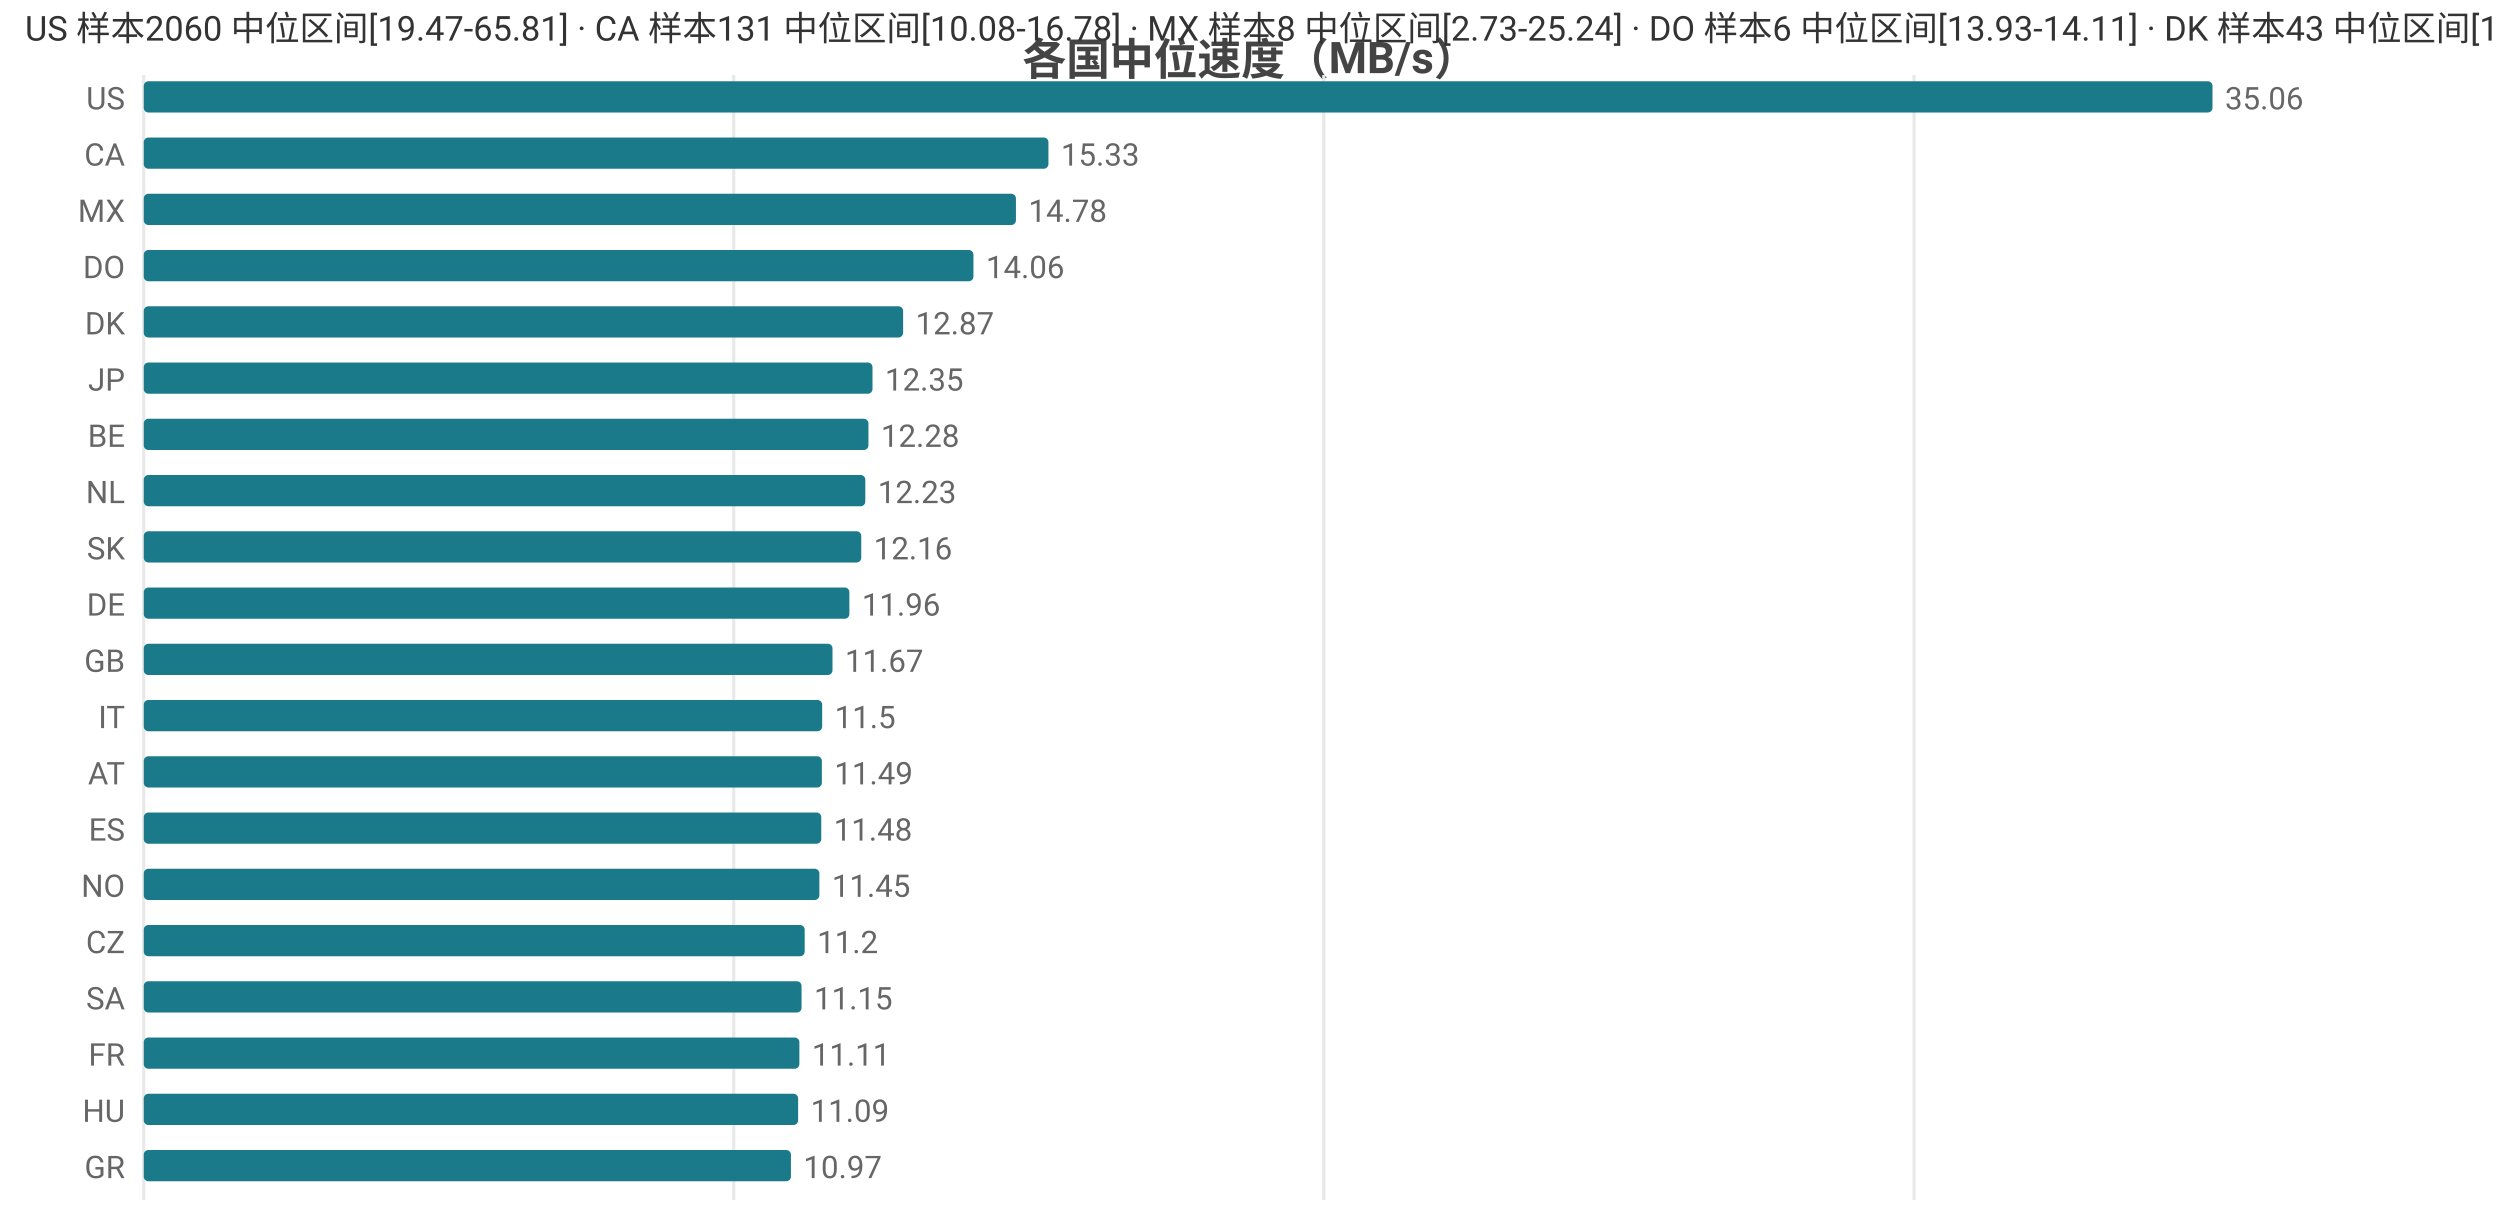
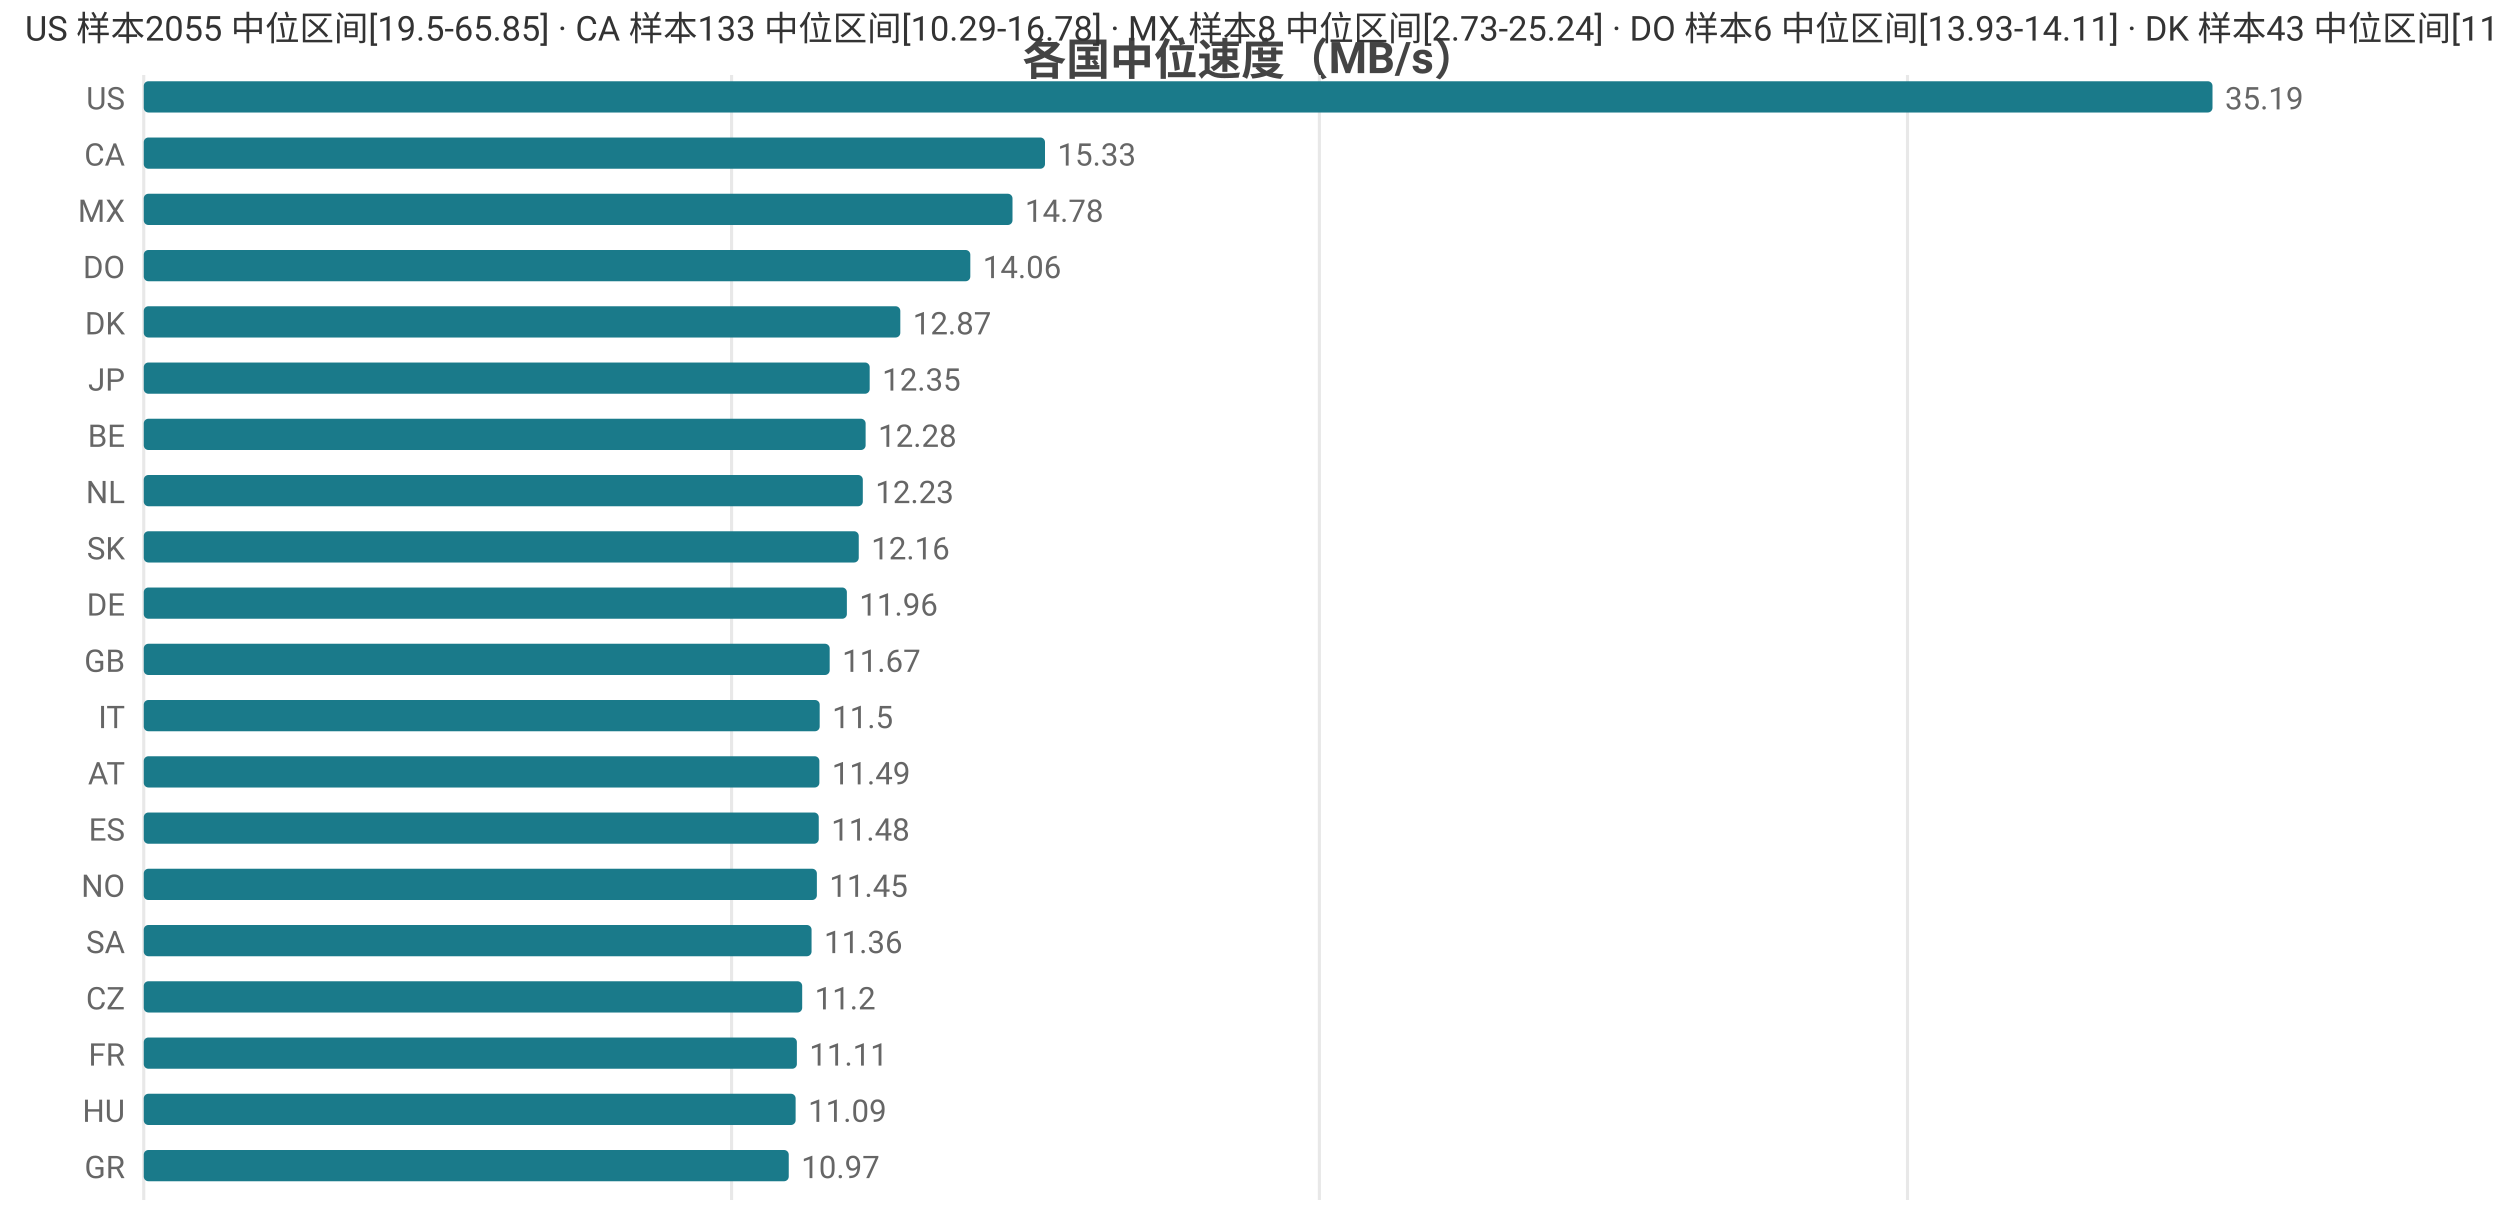
<svg xmlns="http://www.w3.org/2000/svg" width="800" height="392" viewBox="0 0 800 392">
  <rect width="800" height="392" fill="#ffffff" />
  <style>text{font-family:system-ui,-apple-system,'Segoe UI',Roboto,'PingFang SC','Microsoft YaHei','Noto Sans CJK SC',sans-serif}.g{stroke:#e8e8e8;stroke-width:1}.a{stroke:#999;stroke-width:1}.t{font-size:10px;fill:#666}.m{font-size:10px;text-anchor:middle;fill:#666}.e{font-size:10px;text-anchor:end;fill:#666}.l{font-size:11px;fill:#333}.tt{font-size:14px;font-weight:600;text-anchor:middle;fill:#444}.em{font-size:13px;text-anchor:middle;fill:#999}</style>
  <text class="tt" x="400.0" y="24">各国中位速度（MB/s）</text>
  <line class="g" x1="46" y1="24" x2="46" y2="384" />
-   <line class="g" x1="234.8" y1="24" x2="234.8" y2="384" />
-   <line class="g" x1="423.6" y1="24" x2="423.6" y2="384" />
-   <line class="g" x1="612.5" y1="24" x2="612.5" y2="384" />
+   <line class="g" x1="234.1" y1="24" x2="234.1" y2="384" />
+   <line class="g" x1="422.2" y1="24" x2="422.2" y2="384" />
+   <line class="g" x1="610.4" y1="24" x2="610.4" y2="384" />
  <text class="e" x="40" y="35">US</text>
  <rect x="46" y="26" width="662" height="10" fill="#1a7a8a" rx="1.5" />
-   <text class="t" x="712" y="35">35.06</text>
+   <text class="t" x="712" y="35">35.19</text>
  <text class="e" x="40" y="53">CA</text>
-   <rect x="46" y="44" width="289.5" height="10" fill="#1a7a8a" rx="1.5" />
-   <text class="t" x="339.5" y="53">15.33</text>
+   <rect x="46" y="44" width="288.4" height="10" fill="#1a7a8a" rx="1.5" />
+   <text class="t" x="338.4" y="53">15.33</text>
  <text class="e" x="40" y="71">MX</text>
-   <rect x="46" y="62" width="279.1" height="10" fill="#1a7a8a" rx="1.5" />
-   <text class="t" x="329.1" y="71">14.78</text>
+   <rect x="46" y="62" width="278.0" height="10" fill="#1a7a8a" rx="1.5" />
+   <text class="t" x="328.0" y="71">14.78</text>
  <text class="e" x="40" y="89">DO</text>
-   <rect x="46" y="80" width="265.5" height="10" fill="#1a7a8a" rx="1.5" />
-   <text class="t" x="315.5" y="89">14.06</text>
+   <rect x="46" y="80" width="264.5" height="10" fill="#1a7a8a" rx="1.5" />
+   <text class="t" x="314.5" y="89">14.06</text>
  <text class="e" x="40" y="107">DK</text>
-   <rect x="46" y="98" width="243.0" height="10" fill="#1a7a8a" rx="1.5" />
-   <text class="t" x="293.0" y="107">12.87</text>
+   <rect x="46" y="98" width="242.1" height="10" fill="#1a7a8a" rx="1.5" />
+   <text class="t" x="292.1" y="107">12.87</text>
  <text class="e" x="40" y="125">JP</text>
-   <rect x="46" y="116" width="233.2" height="10" fill="#1a7a8a" rx="1.5" />
-   <text class="t" x="283.2" y="125">12.35</text>
+   <rect x="46" y="116" width="232.3" height="10" fill="#1a7a8a" rx="1.5" />
+   <text class="t" x="282.3" y="125">12.35</text>
  <text class="e" x="40" y="143">BE</text>
-   <rect x="46" y="134" width="231.9" height="10" fill="#1a7a8a" rx="1.5" />
-   <text class="t" x="281.9" y="143">12.28</text>
+   <rect x="46" y="134" width="231.0" height="10" fill="#1a7a8a" rx="1.5" />
+   <text class="t" x="281.0" y="143">12.28</text>
  <text class="e" x="40" y="161">NL</text>
-   <rect x="46" y="152" width="230.9" height="10" fill="#1a7a8a" rx="1.5" />
-   <text class="t" x="280.9" y="161">12.23</text>
+   <rect x="46" y="152" width="230.1" height="10" fill="#1a7a8a" rx="1.5" />
+   <text class="t" x="280.1" y="161">12.23</text>
  <text class="e" x="40" y="179">SK</text>
-   <rect x="46" y="170" width="229.6" height="10" fill="#1a7a8a" rx="1.5" />
-   <text class="t" x="279.6" y="179">12.16</text>
+   <rect x="46" y="170" width="228.8" height="10" fill="#1a7a8a" rx="1.5" />
+   <text class="t" x="278.8" y="179">12.16</text>
  <text class="e" x="40" y="197">DE</text>
-   <rect x="46" y="188" width="225.8" height="10" fill="#1a7a8a" rx="1.5" />
-   <text class="t" x="275.8" y="197">11.96</text>
+   <rect x="46" y="188" width="225.0" height="10" fill="#1a7a8a" rx="1.5" />
+   <text class="t" x="275.0" y="197">11.96</text>
  <text class="e" x="40" y="215">GB</text>
-   <rect x="46" y="206" width="220.4" height="10" fill="#1a7a8a" rx="1.5" />
-   <text class="t" x="270.4" y="215">11.67</text>
+   <rect x="46" y="206" width="219.5" height="10" fill="#1a7a8a" rx="1.5" />
+   <text class="t" x="269.5" y="215">11.67</text>
  <text class="e" x="40" y="233">IT</text>
-   <rect x="46" y="224" width="217.1" height="10" fill="#1a7a8a" rx="1.5" />
-   <text class="t" x="267.1" y="233">11.5</text>
+   <rect x="46" y="224" width="216.3" height="10" fill="#1a7a8a" rx="1.5" />
+   <text class="t" x="266.3" y="233">11.5</text>
  <text class="e" x="40" y="251">AT</text>
-   <rect x="46" y="242" width="217.0" height="10" fill="#1a7a8a" rx="1.5" />
-   <text class="t" x="267.0" y="251">11.49</text>
+   <rect x="46" y="242" width="216.2" height="10" fill="#1a7a8a" rx="1.5" />
+   <text class="t" x="266.2" y="251">11.49</text>
  <text class="e" x="40" y="269">ES</text>
-   <rect x="46" y="260" width="216.8" height="10" fill="#1a7a8a" rx="1.5" />
-   <text class="t" x="266.8" y="269">11.48</text>
+   <rect x="46" y="260" width="216.0" height="10" fill="#1a7a8a" rx="1.5" />
+   <text class="t" x="266.0" y="269">11.48</text>
  <text class="e" x="40" y="287">NO</text>
-   <rect x="46" y="278" width="216.2" height="10" fill="#1a7a8a" rx="1.5" />
-   <text class="t" x="266.2" y="287">11.45</text>
-   <text class="e" x="40" y="305">CZ</text>
-   <rect x="46" y="296" width="211.5" height="10" fill="#1a7a8a" rx="1.5" />
-   <text class="t" x="261.5" y="305">11.2</text>
-   <text class="e" x="40" y="323">SA</text>
-   <rect x="46" y="314" width="210.5" height="10" fill="#1a7a8a" rx="1.5" />
-   <text class="t" x="260.5" y="323">11.15</text>
+   <rect x="46" y="278" width="215.4" height="10" fill="#1a7a8a" rx="1.5" />
+   <text class="t" x="265.4" y="287">11.45</text>
+   <text class="e" x="40" y="305">SA</text>
+   <rect x="46" y="296" width="213.7" height="10" fill="#1a7a8a" rx="1.5" />
+   <text class="t" x="263.7" y="305">11.36</text>
+   <text class="e" x="40" y="323">CZ</text>
+   <rect x="46" y="314" width="210.7" height="10" fill="#1a7a8a" rx="1.5" />
+   <text class="t" x="260.7" y="323">11.2</text>
  <text class="e" x="40" y="341">FR</text>
-   <rect x="46" y="332" width="209.8" height="10" fill="#1a7a8a" rx="1.5" />
-   <text class="t" x="259.8" y="341">11.11</text>
+   <rect x="46" y="332" width="209.0" height="10" fill="#1a7a8a" rx="1.5" />
+   <text class="t" x="259.0" y="341">11.11</text>
  <text class="e" x="40" y="359">HU</text>
-   <rect x="46" y="350" width="209.4" height="10" fill="#1a7a8a" rx="1.5" />
-   <text class="t" x="259.4" y="359">11.09</text>
+   <rect x="46" y="350" width="208.6" height="10" fill="#1a7a8a" rx="1.5" />
+   <text class="t" x="258.6" y="359">11.09</text>
  <text class="e" x="40" y="377">GR</text>
-   <rect x="46" y="368" width="207.1" height="10" fill="#1a7a8a" rx="1.5" />
-   <text class="t" x="257.1" y="377">10.97</text>
-   <text class="l" x="8" y="13">US 样本2060 中位区间[19.47-65.81] · CA 样本131 中位区间[10.08-16.78] · MX 样本8 中位区间[2.73-25.24] · DO 样本6 中位区间[13.93-14.11] · DK 样本43 中位区间[11.97-13.11]</text>
+   <rect x="46" y="368" width="206.4" height="10" fill="#1a7a8a" rx="1.5" />
+   <text class="t" x="256.4" y="377">10.97</text>
+   <text class="l" x="8" y="13">US 样本2055 中位区间[19.5-65.85] · CA 样本133 中位区间[10.29-16.78] · MX 样本8 中位区间[2.73-25.24] · DO 样本6 中位区间[13.93-14.11] · DK 样本43 中位区间[11.97-13.11]</text>
</svg>
